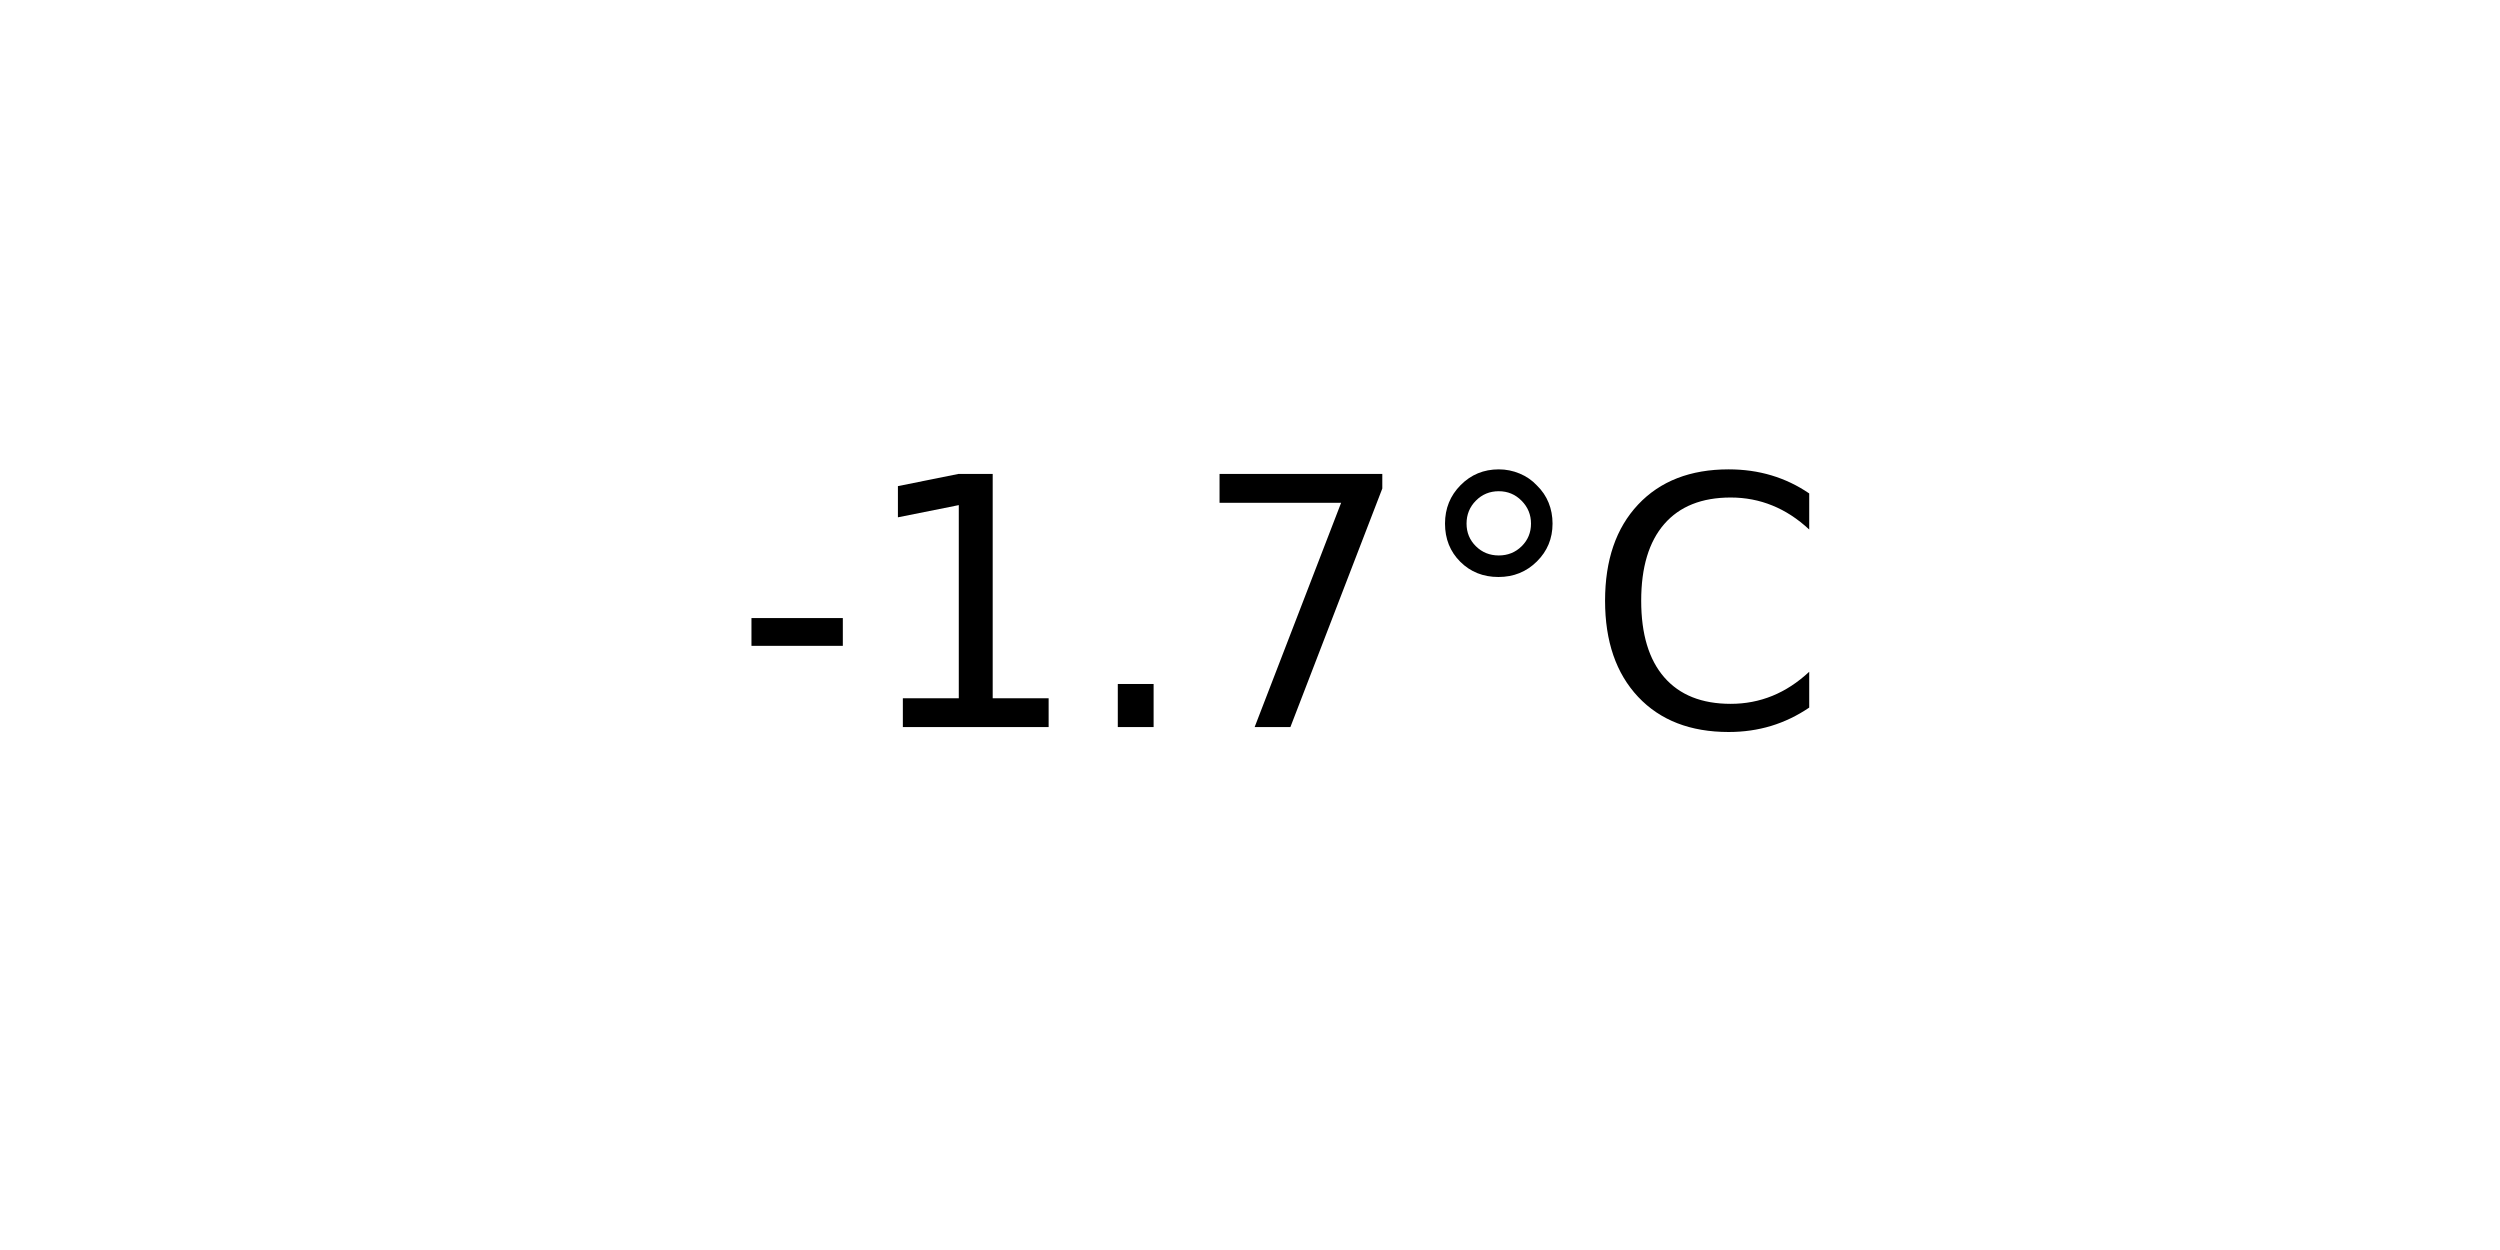
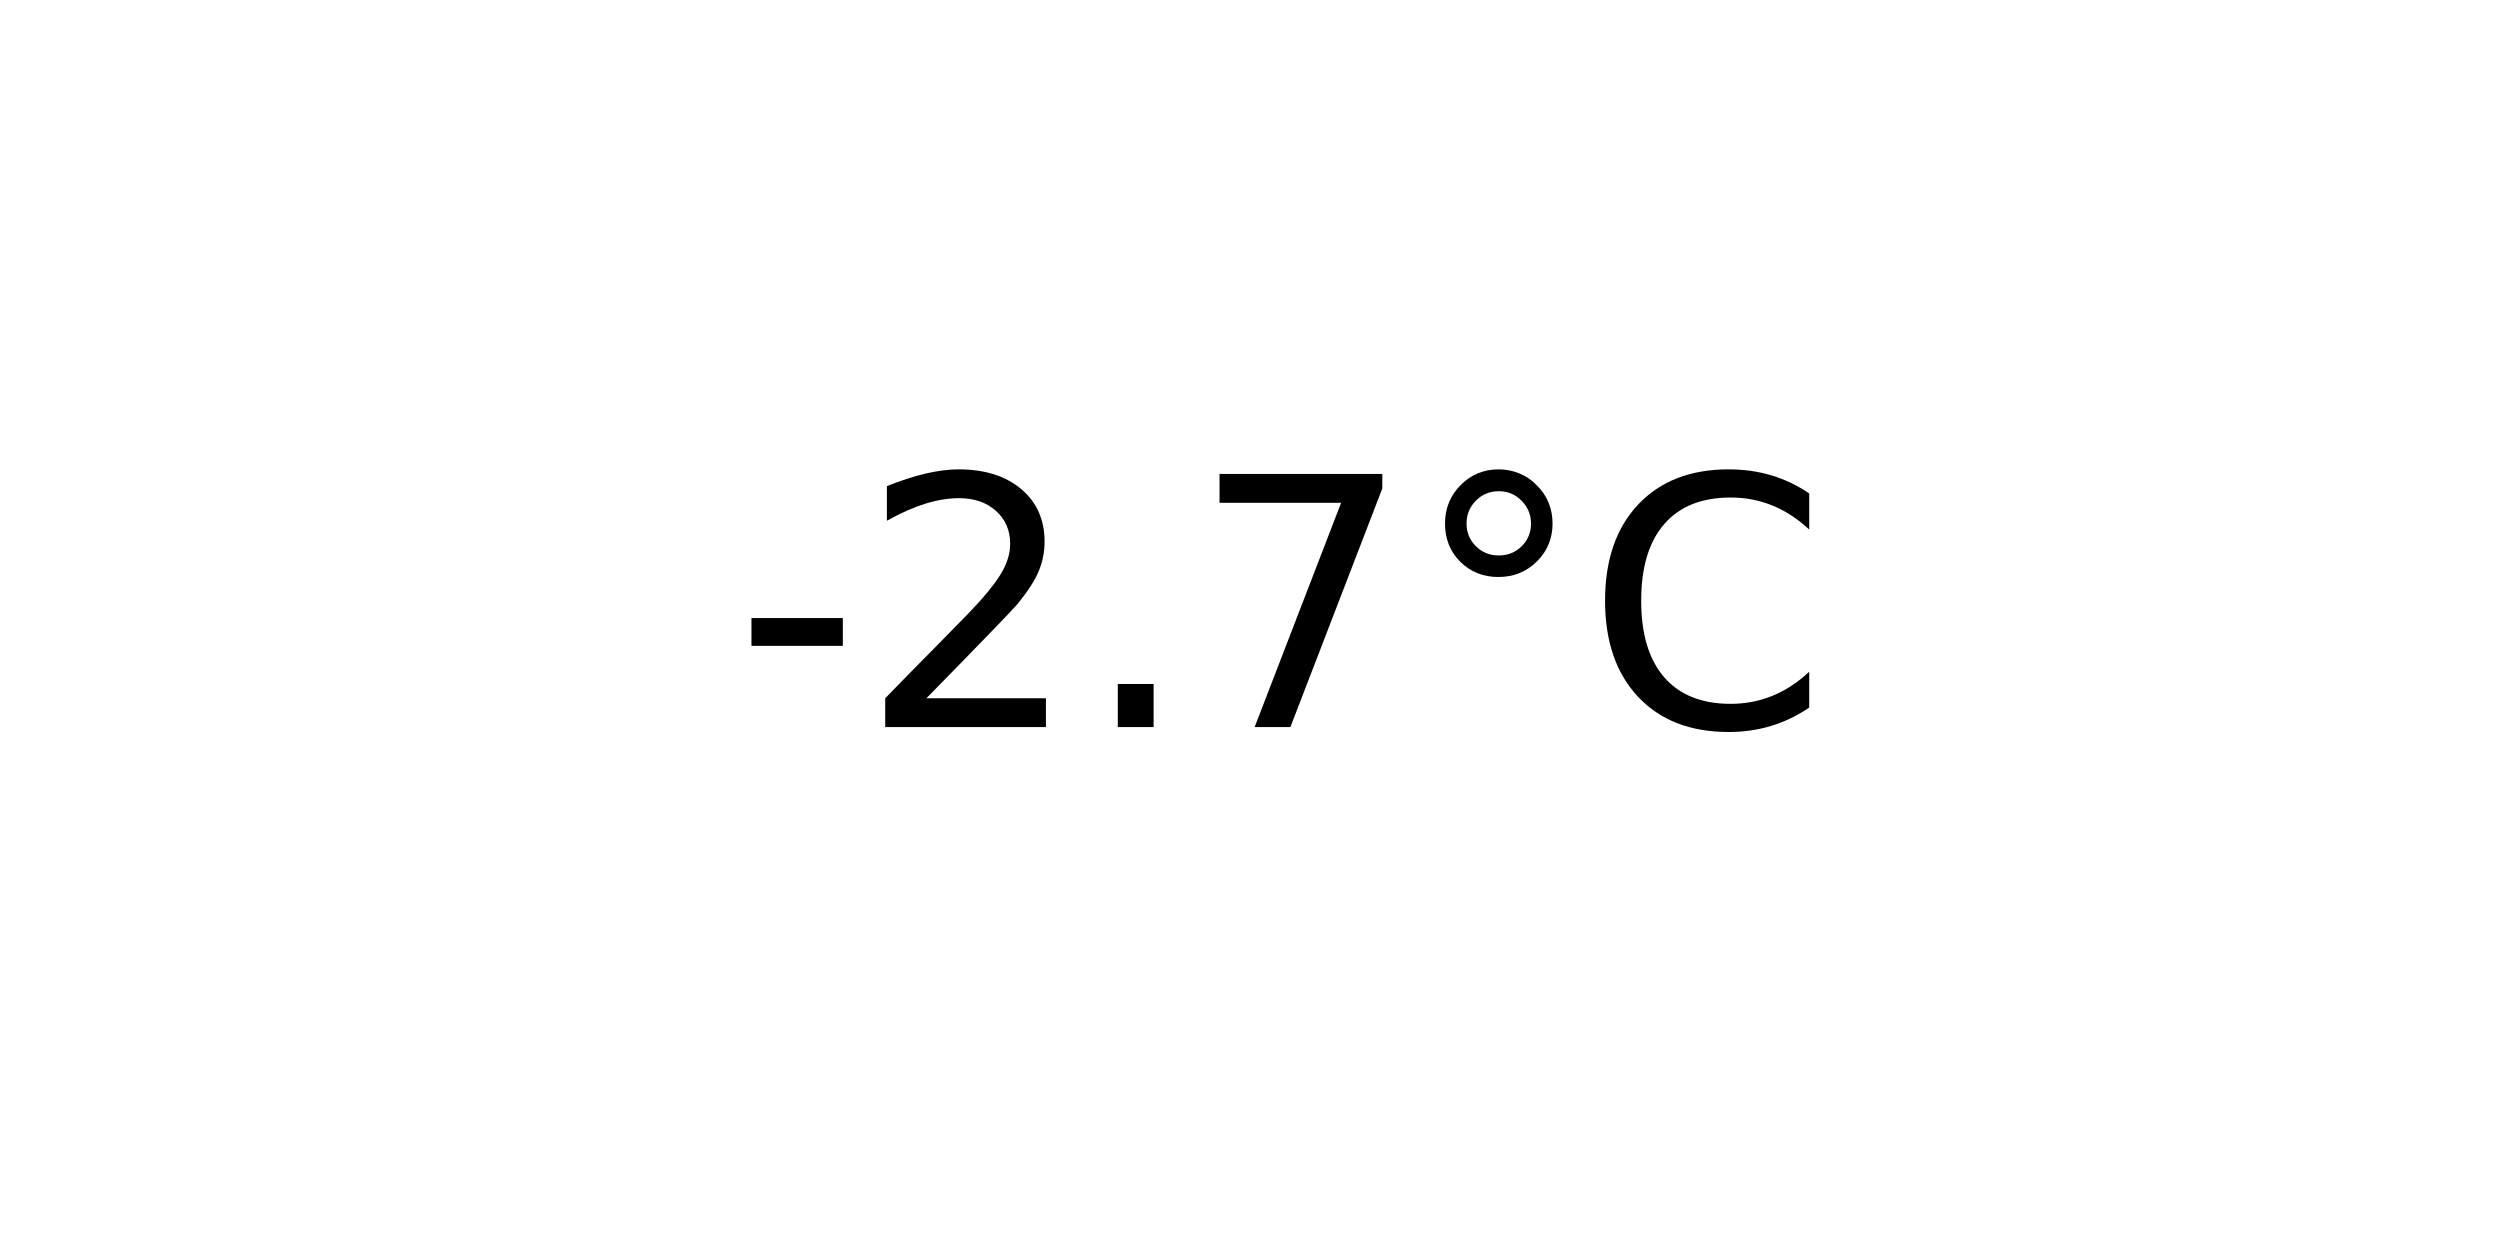
<svg xmlns="http://www.w3.org/2000/svg" xmlns:xlink="http://www.w3.org/1999/xlink" width="72pt" height="36pt" viewBox="0 0 72 36" version="1.1">
  <defs>
    <style type="text/css">*{stroke-linejoin: round; stroke-linecap: butt}</style>
  </defs>
  <g id="figure_1">
    <g id="axes_1">
      <g id="text_1">
        <g transform="translate(21.15312 20.93937) scale(0.1 -0.1)">
          <defs>
            <path id="DejaVuSans-2d" d="M 313 2009  L 1997 2009  L 1997 1497  L 313 1497  L 313 2009  z " transform="scale(0.015625)" />
-             <path id="DejaVuSans-31" d="M 794 531  L 1825 531  L 1825 4091  L 703 3866  L 703 4441  L 1819 4666  L 2450 4666  L 2450 531  L 3481 531  L 3481 0  L 794 0  L 794 531  z " transform="scale(0.015625)" />
+             <path id="DejaVuSans-32" d="M 1228 531  L 3431 531  L 3431 0  L 469 0  L 469 531  Q 828 903 1448 1529  Q 2069 2156 2228 2338  Q 2531 2678 2651 2914  Q 2772 3150 2772 3378  Q 2772 3750 2511 3984  Q 2250 4219 1831 4219  Q 1534 4219 1204 4116  Q 875 4013 500 3803  L 500 4441  Q 881 4594 1212 4672  Q 1544 4750 1819 4750  Q 2544 4750 2975 4387  Q 3406 4025 3406 3419  Q 3406 3131 3298 2873  Q 3191 2616 2906 2266  Q 2828 2175 2409 1742  Q 1991 1309 1228 531  z " transform="scale(0.015625)" />
            <path id="DejaVuSans-2e" d="M 684 794  L 1344 794  L 1344 0  L 684 0  L 684 794  z " transform="scale(0.015625)" />
            <path id="DejaVuSans-37" d="M 525 4666  L 3525 4666  L 3525 4397  L 1831 0  L 1172 0  L 2766 4134  L 525 4134  L 525 4666  z " transform="scale(0.015625)" />
            <path id="DejaVuSans-b0" d="M 1600 4347  Q 1350 4347 1178 4173  Q 1006 4000 1006 3750  Q 1006 3503 1178 3333  Q 1350 3163 1600 3163  Q 1850 3163 2022 3333  Q 2194 3503 2194 3750  Q 2194 3997 2020 4172  Q 1847 4347 1600 4347  z M 1600 4750  Q 1800 4750 1984 4673  Q 2169 4597 2303 4453  Q 2447 4313 2519 4134  Q 2591 3956 2591 3750  Q 2591 3338 2302 3052  Q 2013 2766 1594 2766  Q 1172 2766 890 3047  Q 609 3328 609 3750  Q 609 4169 896 4459  Q 1184 4750 1600 4750  z " transform="scale(0.015625)" />
            <path id="DejaVuSans-43" d="M 4122 4306  L 4122 3641  Q 3803 3938 3442 4084  Q 3081 4231 2675 4231  Q 1875 4231 1450 3742  Q 1025 3253 1025 2328  Q 1025 1406 1450 917  Q 1875 428 2675 428  Q 3081 428 3442 575  Q 3803 722 4122 1019  L 4122 359  Q 3791 134 3420 21  Q 3050 -91 2638 -91  Q 1578 -91 968 557  Q 359 1206 359 2328  Q 359 3453 968 4101  Q 1578 4750 2638 4750  Q 3056 4750 3426 4639  Q 3797 4528 4122 4306  z " transform="scale(0.015625)" />
          </defs>
          <use xlink:href="#DejaVuSans-2d" />
-           <use xlink:href="#DejaVuSans-31" x="36.084" />
+           <use xlink:href="#DejaVuSans-32" x="36.084" />
          <use xlink:href="#DejaVuSans-2e" x="99.707" />
          <use xlink:href="#DejaVuSans-37" x="131.494" />
          <use xlink:href="#DejaVuSans-b0" x="195.117" />
          <use xlink:href="#DejaVuSans-43" x="245.117" />
        </g>
      </g>
    </g>
  </g>
</svg>
